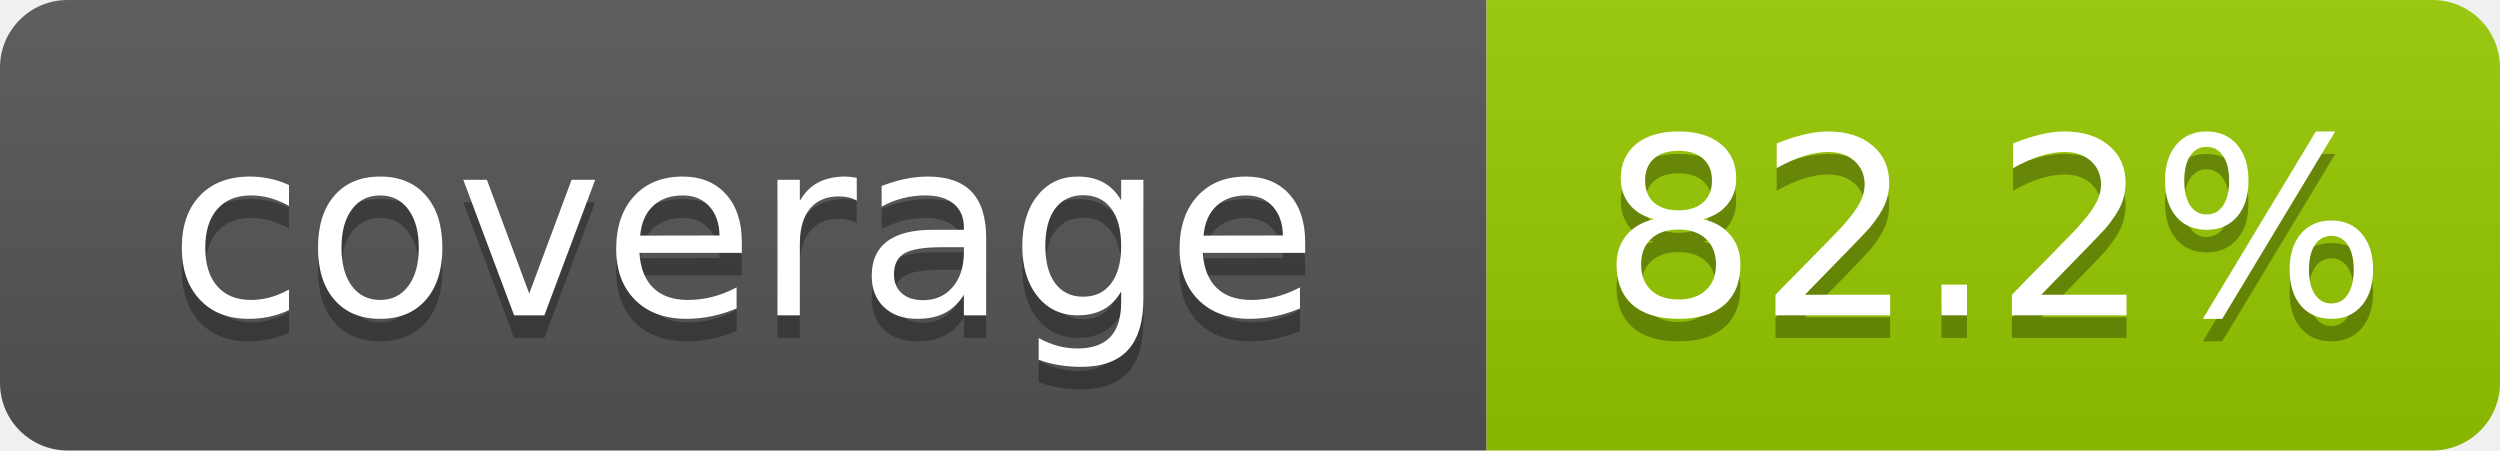
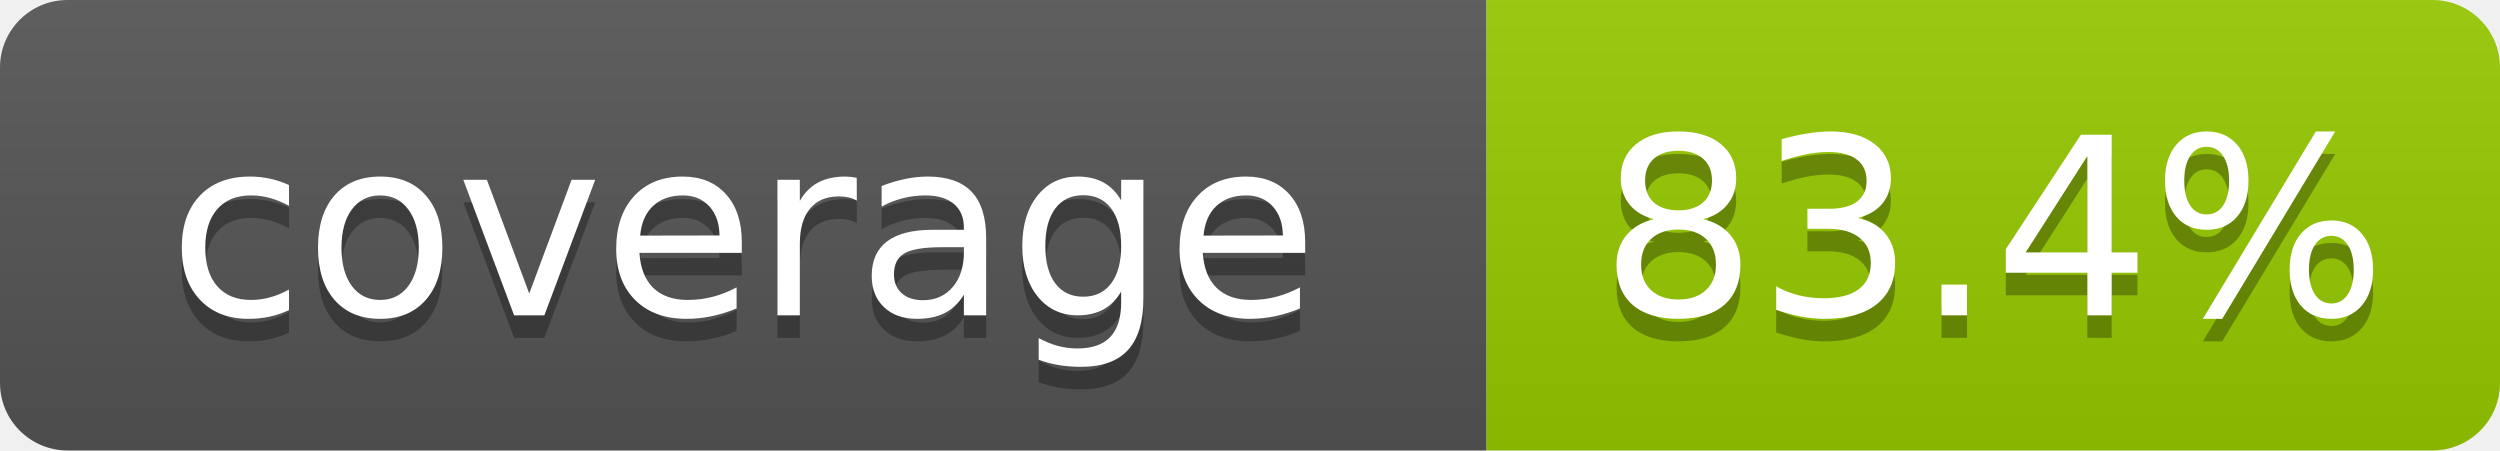
- <svg xmlns="http://www.w3.org/2000/svg" width="111" height="20" role="img" aria-label="coverage: 82.2%">
+ <svg xmlns="http://www.w3.org/2000/svg" width="111" height="20" role="img" aria-label="coverage: 83.4%">
  <linearGradient id="s" x2="0" y2="100%">
    <stop offset="0" stop-color="#bbb" stop-opacity=".1" />
    <stop offset="1" stop-opacity=".1" />
  </linearGradient>
  <clipPath id="r">
    <rect width="111" height="20" rx="3" fill="#fff" />
  </clipPath>
  <g clip-path="url(#r)">
    <rect width="66" height="20" fill="#555" />
    <rect x="66" width="45" height="20" fill="#97ca00" />
    <rect width="111" height="20" fill="url(#s)" />
  </g>
  <g fill="#fff" text-anchor="middle" font-family="Verdana,Geneva,DejaVu Sans,sans-serif" font-size="110" text-rendering="geometricPrecision">
    <text x="330" y="150" transform="scale(.1)" fill="#010101" fill-opacity=".3">coverage</text>
    <text x="330" y="140" transform="scale(.1)">coverage</text>
-     <text x="885" y="150" transform="scale(.1)" fill="#010101" fill-opacity=".3">82.2%</text>
-     <text x="885" y="140" transform="scale(.1)">82.2%</text>
+     <text x="885" y="150" transform="scale(.1)" fill="#010101" fill-opacity=".3">83.4%</text>
+     <text x="885" y="140" transform="scale(.1)">83.4%</text>
  </g>
</svg>
